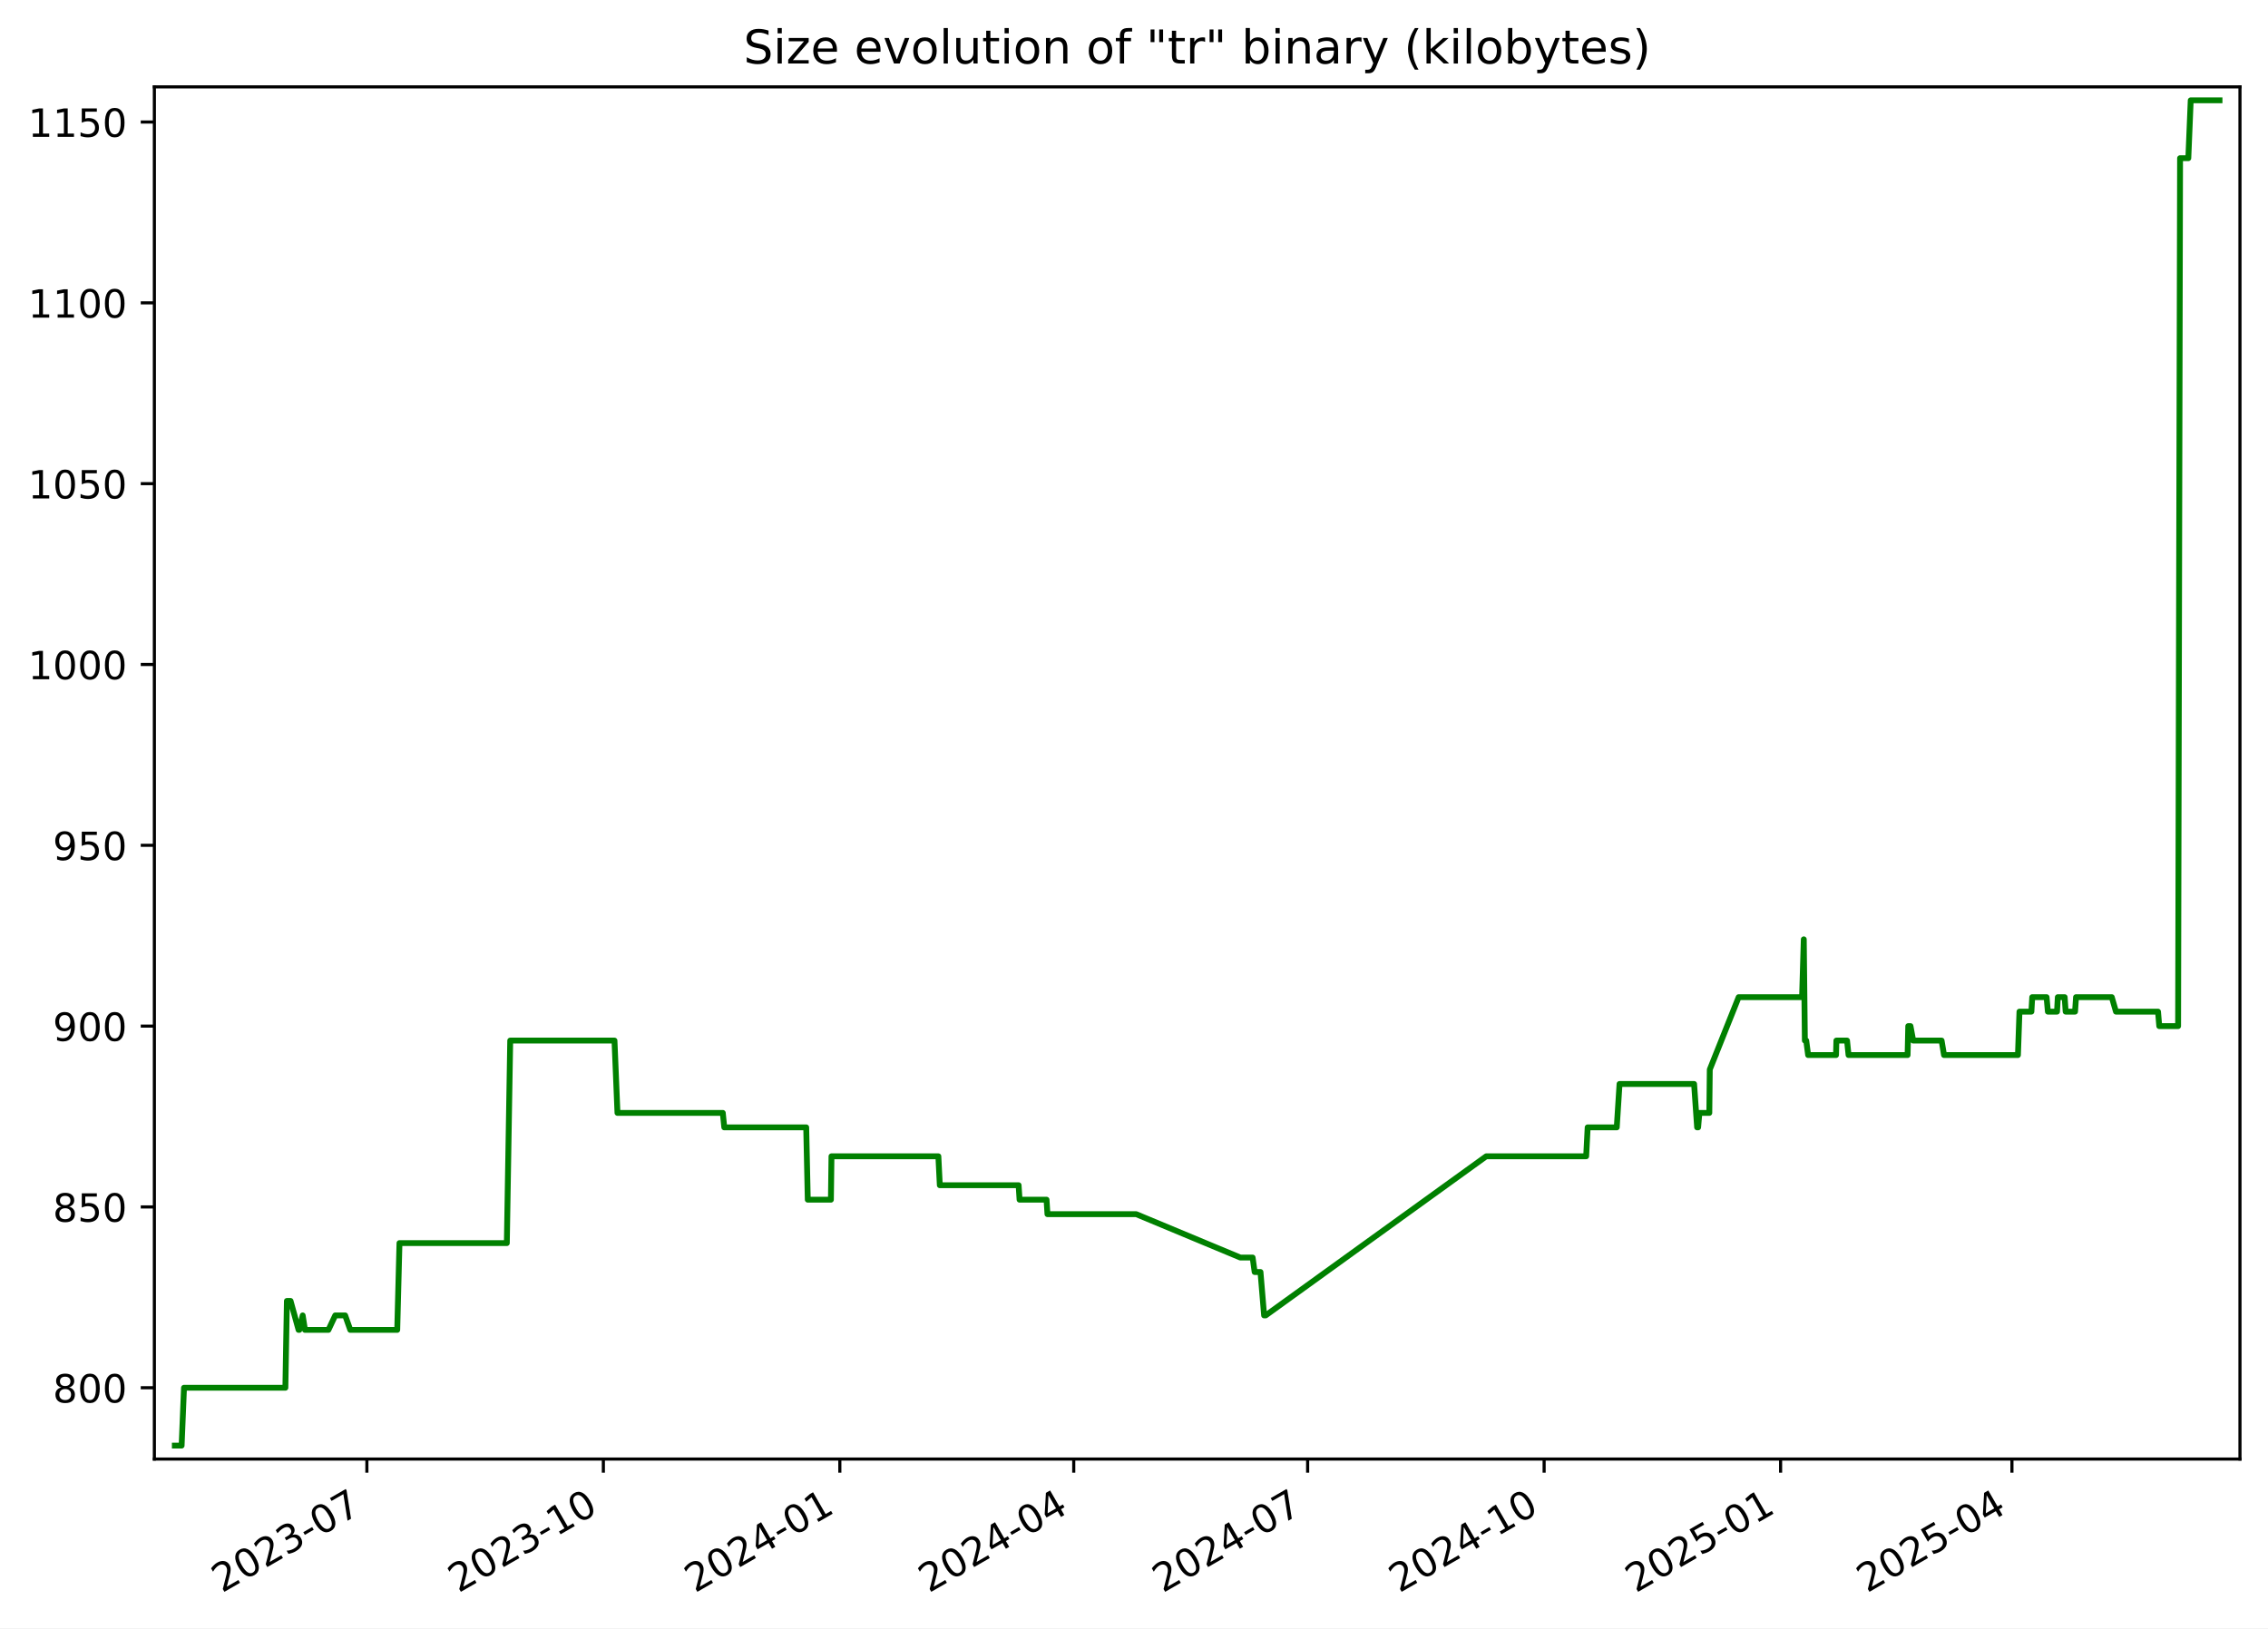
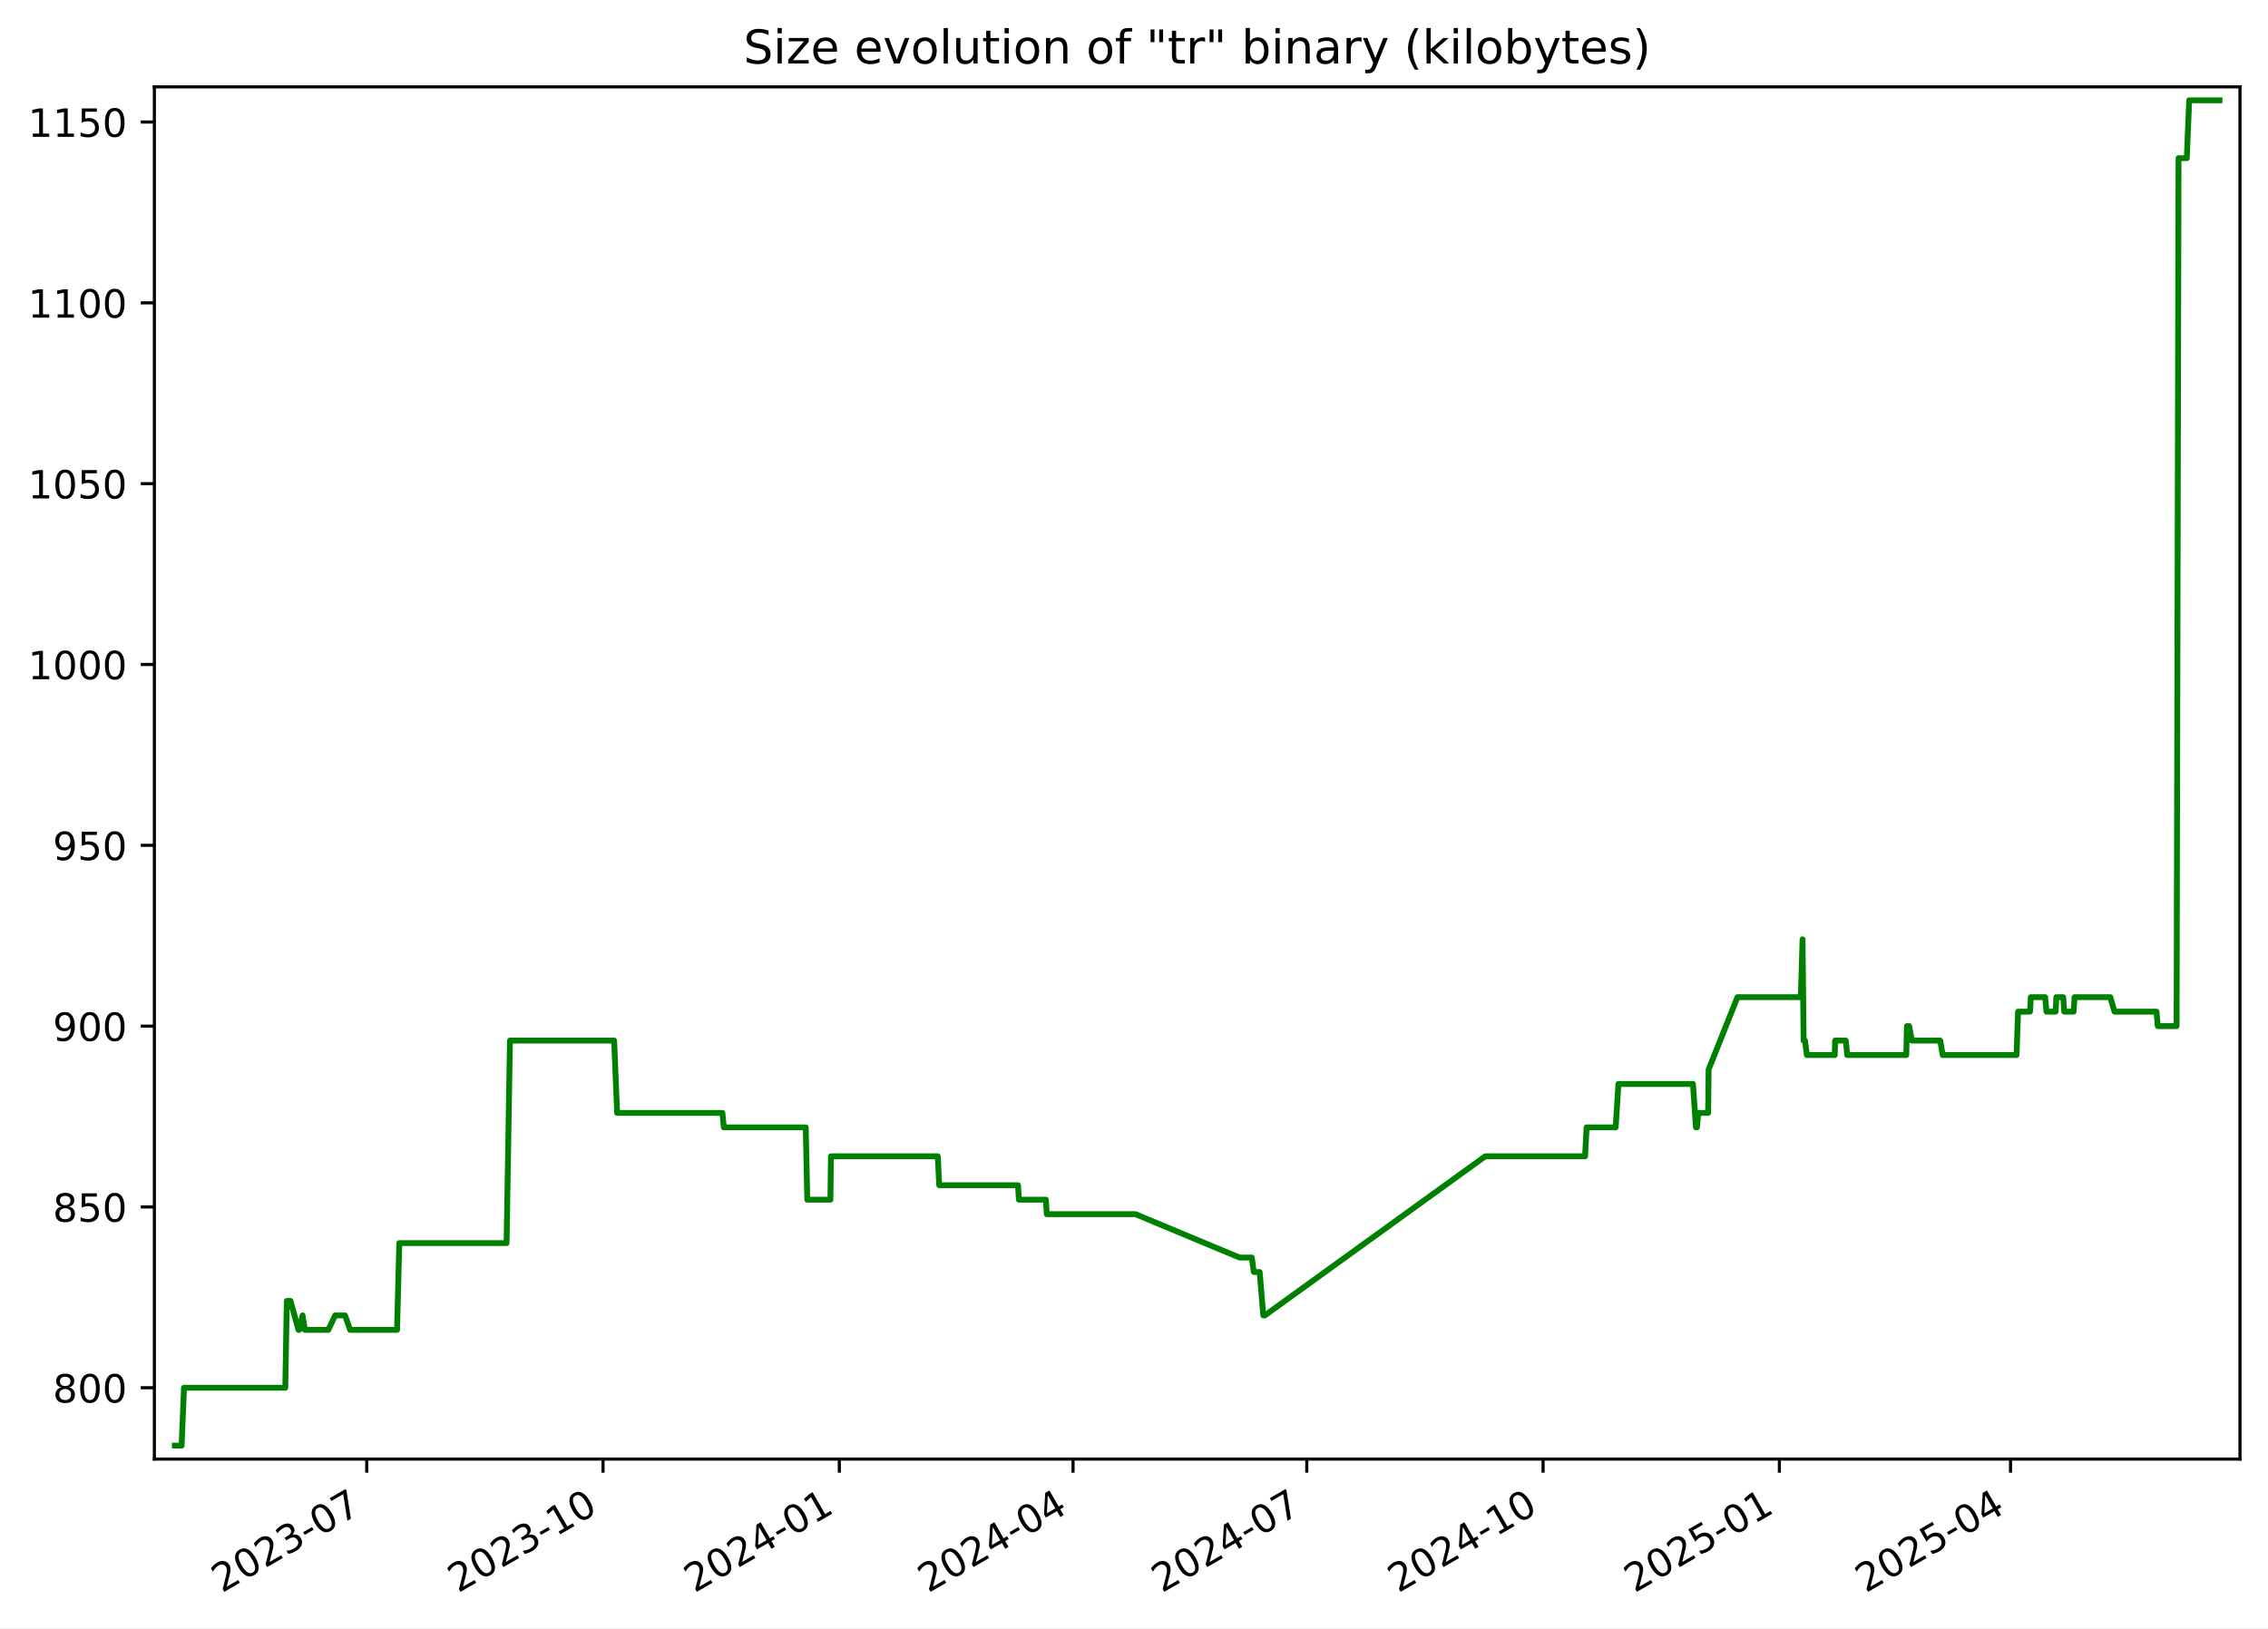
<svg xmlns="http://www.w3.org/2000/svg" xmlns:xlink="http://www.w3.org/1999/xlink" width="582.53pt" height="418.303pt" viewBox="0 0 582.53 418.303" version="1.1">
  <defs>
    <style type="text/css">*{stroke-linejoin: round; stroke-linecap: butt}</style>
  </defs>
  <g id="figure_1">
    <g id="patch_1">
      <path d="M -0 418.303  L 582.53 418.303  L 582.53 0  L -0 0  z " style="fill: #ffffff" />
    </g>
    <g id="axes_1">
      <g id="patch_2">
        <path d="M 39.65 374.83  L 575.33 374.83  L 575.33 22.318  L 39.65 22.318  z " style="fill: #ffffff" />
      </g>
      <g id="matplotlib.axis_1">
        <g id="xtick_1">
          <g id="line2d_1">
            <defs>
-               <path id="m4c9ab7e0db" d="M 0 0  L 0 3.5  " style="stroke: #000000; stroke-width: 0.8" />
+               <path id="m21e4f0f362" d="M 0 0  L 0 3.5  " style="stroke: #000000; stroke-width: 0.8" />
            </defs>
            <g>
-               <use xlink:href="#m4c9ab7e0db" x="94.232" y="374.83" style="stroke: #000000; stroke-width: 0.8" />
+               <use xlink:href="#m21e4f0f362" x="94.195" y="374.83" style="stroke: #000000; stroke-width: 0.8" />
            </g>
          </g>
          <g id="text_1">
-             <g transform="translate(57.00747 409.302) rotate(-30) scale(0.1 -0.1)">
+             <g transform="translate(56.96987 409.302) rotate(-30) scale(0.1 -0.1)">
              <defs>
                <path id="DejaVuSans-32" d="M 1228 531  L 3431 531  L 3431 0  L 469 0  L 469 531  Q 828 903 1448 1529  Q 2069 2156 2228 2338  Q 2531 2678 2651 2914  Q 2772 3150 2772 3378  Q 2772 3750 2511 3984  Q 2250 4219 1831 4219  Q 1534 4219 1204 4116  Q 875 4013 500 3803  L 500 4441  Q 881 4594 1212 4672  Q 1544 4750 1819 4750  Q 2544 4750 2975 4387  Q 3406 4025 3406 3419  Q 3406 3131 3298 2873  Q 3191 2616 2906 2266  Q 2828 2175 2409 1742  Q 1991 1309 1228 531  z " transform="scale(0.015625)" />
                <path id="DejaVuSans-30" d="M 2034 4250  Q 1547 4250 1301 3770  Q 1056 3291 1056 2328  Q 1056 1369 1301 889  Q 1547 409 2034 409  Q 2525 409 2770 889  Q 3016 1369 3016 2328  Q 3016 3291 2770 3770  Q 2525 4250 2034 4250  z M 2034 4750  Q 2819 4750 3233 4129  Q 3647 3509 3647 2328  Q 3647 1150 3233 529  Q 2819 -91 2034 -91  Q 1250 -91 836 529  Q 422 1150 422 2328  Q 422 3509 836 4129  Q 1250 4750 2034 4750  z " transform="scale(0.015625)" />
                <path id="DejaVuSans-33" d="M 2597 2516  Q 3050 2419 3304 2112  Q 3559 1806 3559 1356  Q 3559 666 3084 287  Q 2609 -91 1734 -91  Q 1441 -91 1130 -33  Q 819 25 488 141  L 488 750  Q 750 597 1062 519  Q 1375 441 1716 441  Q 2309 441 2620 675  Q 2931 909 2931 1356  Q 2931 1769 2642 2001  Q 2353 2234 1838 2234  L 1294 2234  L 1294 2753  L 1863 2753  Q 2328 2753 2575 2939  Q 2822 3125 2822 3475  Q 2822 3834 2567 4026  Q 2313 4219 1838 4219  Q 1578 4219 1281 4162  Q 984 4106 628 3988  L 628 4550  Q 988 4650 1302 4700  Q 1616 4750 1894 4750  Q 2613 4750 3031 4423  Q 3450 4097 3450 3541  Q 3450 3153 3228 2886  Q 3006 2619 2597 2516  z " transform="scale(0.015625)" />
                <path id="DejaVuSans-2d" d="M 313 2009  L 1997 2009  L 1997 1497  L 313 1497  L 313 2009  z " transform="scale(0.015625)" />
                <path id="DejaVuSans-37" d="M 525 4666  L 3525 4666  L 3525 4397  L 1831 0  L 1172 0  L 2766 4134  L 525 4134  L 525 4666  z " transform="scale(0.015625)" />
              </defs>
              <use xlink:href="#DejaVuSans-32" />
              <use xlink:href="#DejaVuSans-30" x="63.623" />
              <use xlink:href="#DejaVuSans-32" x="127.246" />
              <use xlink:href="#DejaVuSans-33" x="190.869" />
              <use xlink:href="#DejaVuSans-2d" x="254.492" />
              <use xlink:href="#DejaVuSans-30" x="290.576" />
              <use xlink:href="#DejaVuSans-37" x="354.199" />
            </g>
          </g>
        </g>
        <g id="xtick_2">
          <g id="line2d_2">
            <g>
-               <use xlink:href="#m4c9ab7e0db" x="154.971" y="374.83" style="stroke: #000000; stroke-width: 0.8" />
+               <use xlink:href="#m21e4f0f362" x="154.887" y="374.83" style="stroke: #000000; stroke-width: 0.8" />
            </g>
          </g>
          <g id="text_2">
-             <g transform="translate(117.7459 409.302) rotate(-30) scale(0.1 -0.1)">
+             <g transform="translate(117.662 409.302) rotate(-30) scale(0.1 -0.1)">
              <defs>
                <path id="DejaVuSans-31" d="M 794 531  L 1825 531  L 1825 4091  L 703 3866  L 703 4441  L 1819 4666  L 2450 4666  L 2450 531  L 3481 531  L 3481 0  L 794 0  L 794 531  z " transform="scale(0.015625)" />
              </defs>
              <use xlink:href="#DejaVuSans-32" />
              <use xlink:href="#DejaVuSans-30" x="63.623" />
              <use xlink:href="#DejaVuSans-32" x="127.246" />
              <use xlink:href="#DejaVuSans-33" x="190.869" />
              <use xlink:href="#DejaVuSans-2d" x="254.492" />
              <use xlink:href="#DejaVuSans-31" x="290.576" />
              <use xlink:href="#DejaVuSans-30" x="354.199" />
            </g>
          </g>
        </g>
        <g id="xtick_3">
          <g id="line2d_3">
            <g>
-               <use xlink:href="#m4c9ab7e0db" x="215.709" y="374.83" style="stroke: #000000; stroke-width: 0.8" />
+               <use xlink:href="#m21e4f0f362" x="215.579" y="374.83" style="stroke: #000000; stroke-width: 0.8" />
            </g>
          </g>
          <g id="text_3">
-             <g transform="translate(178.4843 409.302) rotate(-30) scale(0.1 -0.1)">
+             <g transform="translate(178.3541 409.302) rotate(-30) scale(0.1 -0.1)">
              <defs>
                <path id="DejaVuSans-34" d="M 2419 4116  L 825 1625  L 2419 1625  L 2419 4116  z M 2253 4666  L 3047 4666  L 3047 1625  L 3713 1625  L 3713 1100  L 3047 1100  L 3047 0  L 2419 0  L 2419 1100  L 313 1100  L 313 1709  L 2253 4666  z " transform="scale(0.015625)" />
              </defs>
              <use xlink:href="#DejaVuSans-32" />
              <use xlink:href="#DejaVuSans-30" x="63.623" />
              <use xlink:href="#DejaVuSans-32" x="127.246" />
              <use xlink:href="#DejaVuSans-34" x="190.869" />
              <use xlink:href="#DejaVuSans-2d" x="254.492" />
              <use xlink:href="#DejaVuSans-30" x="290.576" />
              <use xlink:href="#DejaVuSans-31" x="354.199" />
            </g>
          </g>
        </g>
        <g id="xtick_4">
          <g id="line2d_4">
            <g>
-               <use xlink:href="#m4c9ab7e0db" x="275.787" y="374.83" style="stroke: #000000; stroke-width: 0.8" />
+               <use xlink:href="#m21e4f0f362" x="275.611" y="374.83" style="stroke: #000000; stroke-width: 0.8" />
            </g>
          </g>
          <g id="text_4">
-             <g transform="translate(238.5625 409.302) rotate(-30) scale(0.1 -0.1)">
+             <g transform="translate(238.3865 409.302) rotate(-30) scale(0.1 -0.1)">
              <use xlink:href="#DejaVuSans-32" />
              <use xlink:href="#DejaVuSans-30" x="63.623" />
              <use xlink:href="#DejaVuSans-32" x="127.246" />
              <use xlink:href="#DejaVuSans-34" x="190.869" />
              <use xlink:href="#DejaVuSans-2d" x="254.492" />
              <use xlink:href="#DejaVuSans-30" x="290.576" />
              <use xlink:href="#DejaVuSans-34" x="354.199" />
            </g>
          </g>
        </g>
        <g id="xtick_5">
          <g id="line2d_5">
            <g>
-               <use xlink:href="#m4c9ab7e0db" x="335.865" y="374.83" style="stroke: #000000; stroke-width: 0.8" />
+               <use xlink:href="#m21e4f0f362" x="335.644" y="374.83" style="stroke: #000000; stroke-width: 0.8" />
            </g>
          </g>
          <g id="text_5">
-             <g transform="translate(298.6407 409.302) rotate(-30) scale(0.1 -0.1)">
+             <g transform="translate(298.4189 409.302) rotate(-30) scale(0.1 -0.1)">
              <use xlink:href="#DejaVuSans-32" />
              <use xlink:href="#DejaVuSans-30" x="63.623" />
              <use xlink:href="#DejaVuSans-32" x="127.246" />
              <use xlink:href="#DejaVuSans-34" x="190.869" />
              <use xlink:href="#DejaVuSans-2d" x="254.492" />
              <use xlink:href="#DejaVuSans-30" x="290.576" />
              <use xlink:href="#DejaVuSans-37" x="354.199" />
            </g>
          </g>
        </g>
        <g id="xtick_6">
          <g id="line2d_6">
            <g>
-               <use xlink:href="#m4c9ab7e0db" x="396.604" y="374.83" style="stroke: #000000; stroke-width: 0.8" />
+               <use xlink:href="#m21e4f0f362" x="396.336" y="374.83" style="stroke: #000000; stroke-width: 0.8" />
            </g>
          </g>
          <g id="text_6">
-             <g transform="translate(359.3791 409.302) rotate(-30) scale(0.1 -0.1)">
+             <g transform="translate(359.111 409.302) rotate(-30) scale(0.1 -0.1)">
              <use xlink:href="#DejaVuSans-32" />
              <use xlink:href="#DejaVuSans-30" x="63.623" />
              <use xlink:href="#DejaVuSans-32" x="127.246" />
              <use xlink:href="#DejaVuSans-34" x="190.869" />
              <use xlink:href="#DejaVuSans-2d" x="254.492" />
              <use xlink:href="#DejaVuSans-31" x="290.576" />
              <use xlink:href="#DejaVuSans-30" x="354.199" />
            </g>
          </g>
        </g>
        <g id="xtick_7">
          <g id="line2d_7">
            <g>
-               <use xlink:href="#m4c9ab7e0db" x="457.342" y="374.83" style="stroke: #000000; stroke-width: 0.8" />
+               <use xlink:href="#m21e4f0f362" x="457.028" y="374.83" style="stroke: #000000; stroke-width: 0.8" />
            </g>
          </g>
          <g id="text_7">
-             <g transform="translate(420.1174 409.302) rotate(-30) scale(0.1 -0.1)">
+             <g transform="translate(419.8031 409.302) rotate(-30) scale(0.1 -0.1)">
              <defs>
                <path id="DejaVuSans-35" d="M 691 4666  L 3169 4666  L 3169 4134  L 1269 4134  L 1269 2991  Q 1406 3038 1543 3061  Q 1681 3084 1819 3084  Q 2600 3084 3056 2656  Q 3513 2228 3513 1497  Q 3513 744 3044 326  Q 2575 -91 1722 -91  Q 1428 -91 1123 -41  Q 819 9 494 109  L 494 744  Q 775 591 1075 516  Q 1375 441 1709 441  Q 2250 441 2565 725  Q 2881 1009 2881 1497  Q 2881 1984 2565 2268  Q 2250 2553 1709 2553  Q 1456 2553 1204 2497  Q 953 2441 691 2322  L 691 4666  z " transform="scale(0.015625)" />
              </defs>
              <use xlink:href="#DejaVuSans-32" />
              <use xlink:href="#DejaVuSans-30" x="63.623" />
              <use xlink:href="#DejaVuSans-32" x="127.246" />
              <use xlink:href="#DejaVuSans-35" x="190.869" />
              <use xlink:href="#DejaVuSans-2d" x="254.492" />
              <use xlink:href="#DejaVuSans-30" x="290.576" />
              <use xlink:href="#DejaVuSans-31" x="354.199" />
            </g>
          </g>
        </g>
        <g id="xtick_8">
          <g id="line2d_8">
            <g>
-               <use xlink:href="#m4c9ab7e0db" x="516.76" y="374.83" style="stroke: #000000; stroke-width: 0.8" />
+               <use xlink:href="#m21e4f0f362" x="516.401" y="374.83" style="stroke: #000000; stroke-width: 0.8" />
            </g>
          </g>
          <g id="text_8">
-             <g transform="translate(479.5354 409.302) rotate(-30) scale(0.1 -0.1)">
+             <g transform="translate(479.1758 409.302) rotate(-30) scale(0.1 -0.1)">
              <use xlink:href="#DejaVuSans-32" />
              <use xlink:href="#DejaVuSans-30" x="63.623" />
              <use xlink:href="#DejaVuSans-32" x="127.246" />
              <use xlink:href="#DejaVuSans-35" x="190.869" />
              <use xlink:href="#DejaVuSans-2d" x="254.492" />
              <use xlink:href="#DejaVuSans-30" x="290.576" />
              <use xlink:href="#DejaVuSans-34" x="354.199" />
            </g>
          </g>
        </g>
      </g>
      <g id="matplotlib.axis_2">
        <g id="ytick_1">
          <g id="line2d_9">
            <defs>
-               <path id="m6a850a5bce" d="M 0 0  L -3.5 0  " style="stroke: #000000; stroke-width: 0.8" />
+               <path id="m919da133f4" d="M 0 0  L -3.5 0  " style="stroke: #000000; stroke-width: 0.8" />
            </defs>
            <g>
-               <use xlink:href="#m6a850a5bce" x="39.65" y="356.51" style="stroke: #000000; stroke-width: 0.8" />
+               <use xlink:href="#m919da133f4" x="39.65" y="356.51" style="stroke: #000000; stroke-width: 0.8" />
            </g>
          </g>
          <g id="text_9">
            <g transform="translate(13.5625 360.3088) scale(0.1 -0.1)">
              <defs>
                <path id="DejaVuSans-38" d="M 2034 2216  Q 1584 2216 1326 1975  Q 1069 1734 1069 1313  Q 1069 891 1326 650  Q 1584 409 2034 409  Q 2484 409 2743 651  Q 3003 894 3003 1313  Q 3003 1734 2745 1975  Q 2488 2216 2034 2216  z M 1403 2484  Q 997 2584 770 2862  Q 544 3141 544 3541  Q 544 4100 942 4425  Q 1341 4750 2034 4750  Q 2731 4750 3128 4425  Q 3525 4100 3525 3541  Q 3525 3141 3298 2862  Q 3072 2584 2669 2484  Q 3125 2378 3379 2068  Q 3634 1759 3634 1313  Q 3634 634 3220 271  Q 2806 -91 2034 -91  Q 1263 -91 848 271  Q 434 634 434 1313  Q 434 1759 690 2068  Q 947 2378 1403 2484  z M 1172 3481  Q 1172 3119 1398 2916  Q 1625 2713 2034 2713  Q 2441 2713 2670 2916  Q 2900 3119 2900 3481  Q 2900 3844 2670 4047  Q 2441 4250 2034 4250  Q 1625 4250 1398 4047  Q 1172 3844 1172 3481  z " transform="scale(0.015625)" />
              </defs>
              <use xlink:href="#DejaVuSans-38" />
              <use xlink:href="#DejaVuSans-30" x="63.623" />
              <use xlink:href="#DejaVuSans-30" x="127.246" />
            </g>
          </g>
        </g>
        <g id="ytick_2">
          <g id="line2d_10">
            <g>
-               <use xlink:href="#m6a850a5bce" x="39.65" y="310.058" style="stroke: #000000; stroke-width: 0.8" />
+               <use xlink:href="#m919da133f4" x="39.65" y="310.058" style="stroke: #000000; stroke-width: 0.8" />
            </g>
          </g>
          <g id="text_10">
            <g transform="translate(13.5625 313.8572) scale(0.1 -0.1)">
              <use xlink:href="#DejaVuSans-38" />
              <use xlink:href="#DejaVuSans-35" x="63.623" />
              <use xlink:href="#DejaVuSans-30" x="127.246" />
            </g>
          </g>
        </g>
        <g id="ytick_3">
          <g id="line2d_11">
            <g>
-               <use xlink:href="#m6a850a5bce" x="39.65" y="263.606" style="stroke: #000000; stroke-width: 0.8" />
+               <use xlink:href="#m919da133f4" x="39.65" y="263.606" style="stroke: #000000; stroke-width: 0.8" />
            </g>
          </g>
          <g id="text_11">
            <g transform="translate(13.5625 267.4056) scale(0.1 -0.1)">
              <defs>
                <path id="DejaVuSans-39" d="M 703 97  L 703 672  Q 941 559 1184 500  Q 1428 441 1663 441  Q 2288 441 2617 861  Q 2947 1281 2994 2138  Q 2813 1869 2534 1725  Q 2256 1581 1919 1581  Q 1219 1581 811 2004  Q 403 2428 403 3163  Q 403 3881 828 4315  Q 1253 4750 1959 4750  Q 2769 4750 3195 4129  Q 3622 3509 3622 2328  Q 3622 1225 3098 567  Q 2575 -91 1691 -91  Q 1453 -91 1209 -44  Q 966 3 703 97  z M 1959 2075  Q 2384 2075 2632 2365  Q 2881 2656 2881 3163  Q 2881 3666 2632 3958  Q 2384 4250 1959 4250  Q 1534 4250 1286 3958  Q 1038 3666 1038 3163  Q 1038 2656 1286 2365  Q 1534 2075 1959 2075  z " transform="scale(0.015625)" />
              </defs>
              <use xlink:href="#DejaVuSans-39" />
              <use xlink:href="#DejaVuSans-30" x="63.623" />
              <use xlink:href="#DejaVuSans-30" x="127.246" />
            </g>
          </g>
        </g>
        <g id="ytick_4">
          <g id="line2d_12">
            <g>
-               <use xlink:href="#m6a850a5bce" x="39.65" y="217.155" style="stroke: #000000; stroke-width: 0.8" />
+               <use xlink:href="#m919da133f4" x="39.65" y="217.155" style="stroke: #000000; stroke-width: 0.8" />
            </g>
          </g>
          <g id="text_12">
            <g transform="translate(13.5625 220.954) scale(0.1 -0.1)">
              <use xlink:href="#DejaVuSans-39" />
              <use xlink:href="#DejaVuSans-35" x="63.623" />
              <use xlink:href="#DejaVuSans-30" x="127.246" />
            </g>
          </g>
        </g>
        <g id="ytick_5">
          <g id="line2d_13">
            <g>
-               <use xlink:href="#m6a850a5bce" x="39.65" y="170.703" style="stroke: #000000; stroke-width: 0.8" />
+               <use xlink:href="#m919da133f4" x="39.65" y="170.703" style="stroke: #000000; stroke-width: 0.8" />
            </g>
          </g>
          <g id="text_13">
            <g transform="translate(7.2 174.5024) scale(0.1 -0.1)">
              <use xlink:href="#DejaVuSans-31" />
              <use xlink:href="#DejaVuSans-30" x="63.623" />
              <use xlink:href="#DejaVuSans-30" x="127.246" />
              <use xlink:href="#DejaVuSans-30" x="190.869" />
            </g>
          </g>
        </g>
        <g id="ytick_6">
          <g id="line2d_14">
            <g>
-               <use xlink:href="#m6a850a5bce" x="39.65" y="124.252" style="stroke: #000000; stroke-width: 0.8" />
+               <use xlink:href="#m919da133f4" x="39.65" y="124.252" style="stroke: #000000; stroke-width: 0.8" />
            </g>
          </g>
          <g id="text_14">
            <g transform="translate(7.2 128.0508) scale(0.1 -0.1)">
              <use xlink:href="#DejaVuSans-31" />
              <use xlink:href="#DejaVuSans-30" x="63.623" />
              <use xlink:href="#DejaVuSans-35" x="127.246" />
              <use xlink:href="#DejaVuSans-30" x="190.869" />
            </g>
          </g>
        </g>
        <g id="ytick_7">
          <g id="line2d_15">
            <g>
-               <use xlink:href="#m6a850a5bce" x="39.65" y="77.8" style="stroke: #000000; stroke-width: 0.8" />
+               <use xlink:href="#m919da133f4" x="39.65" y="77.8" style="stroke: #000000; stroke-width: 0.8" />
            </g>
          </g>
          <g id="text_15">
            <g transform="translate(7.2 81.59915) scale(0.1 -0.1)">
              <use xlink:href="#DejaVuSans-31" />
              <use xlink:href="#DejaVuSans-31" x="63.623" />
              <use xlink:href="#DejaVuSans-30" x="127.246" />
              <use xlink:href="#DejaVuSans-30" x="190.869" />
            </g>
          </g>
        </g>
        <g id="ytick_8">
          <g id="line2d_16">
            <g>
-               <use xlink:href="#m6a850a5bce" x="39.65" y="31.348" style="stroke: #000000; stroke-width: 0.8" />
+               <use xlink:href="#m919da133f4" x="39.65" y="31.348" style="stroke: #000000; stroke-width: 0.8" />
            </g>
          </g>
          <g id="text_16">
            <g transform="translate(7.2 35.14754) scale(0.1 -0.1)">
              <use xlink:href="#DejaVuSans-31" />
              <use xlink:href="#DejaVuSans-31" x="63.623" />
              <use xlink:href="#DejaVuSans-35" x="127.246" />
              <use xlink:href="#DejaVuSans-30" x="190.869" />
            </g>
          </g>
        </g>
      </g>
      <g id="line2d_17">
-         <path d="M 44.902 371.374  L 46.649 371.374  L 47.261 356.51  L 73.299 356.51  L 73.686 334.213  L 74.629 334.213  L 76.687 341.645  L 76.889 341.645  L 77.747 337.929  L 78.334 341.645  L 84.358 341.645  L 86.106 337.929  L 88.651 337.929  L 89.969 341.645  L 102.029 341.645  L 102.604 319.348  L 130.179 319.348  L 131.048 267.323  L 157.83 267.323  L 158.595 285.903  L 185.649 285.903  L 186.027 289.619  L 207.073 289.619  L 207.474 308.2  L 213.418 308.2  L 213.561 297.052  L 241.018 297.052  L 241.389 304.484  L 261.629 304.484  L 261.872 308.2  L 268.802 308.2  L 269.037 311.916  L 291.818 311.916  L 318.576 323.064  L 321.735 323.064  L 322.253 326.781  L 323.754 326.781  L 324.684 337.929  L 325.086 337.929  L 381.739 297.052  L 407.402 297.052  L 407.787 289.619  L 415.26 289.619  L 415.974 278.471  L 435.128 278.471  L 435.903 289.619  L 436.16 289.619  L 436.487 285.903  L 439.035 285.903  L 439.153 274.755  L 446.569 256.174  L 462.859 256.174  L 463.299 241.31  L 463.576 267.323  L 463.926 267.323  L 464.413 271.039  L 471.579 271.039  L 471.67 267.323  L 474.408 267.323  L 474.793 271.039  L 489.962 271.039  L 490.129 263.606  L 490.701 263.606  L 491.394 267.323  L 498.695 267.323  L 499.317 271.039  L 518.304 271.039  L 518.693 259.89  L 521.76 259.89  L 521.974 256.174  L 525.657 256.174  L 525.993 259.89  L 528.341 259.89  L 528.543 256.174  L 530.306 256.174  L 530.555 259.89  L 532.973 259.89  L 533.221 256.174  L 542.408 256.174  L 543.482 259.89  L 554.285 259.89  L 554.602 263.606  L 559.443 263.606  L 559.944 40.639  L 562.066 40.639  L 562.68 25.774  L 570.078 25.774  L 570.078 25.774  " clip-path="url(#p0e7343224d)" style="fill: none; stroke: #008000; stroke-width: 1.5; stroke-linecap: square" />
+         <path d="M 44.902 371.374  L 46.648 371.374  L 47.259 356.51  L 73.278 356.51  L 73.664 334.213  L 74.606 334.213  L 76.663 341.645  L 76.865 341.645  L 77.722 337.929  L 78.309 341.645  L 84.328 341.645  L 86.075 337.929  L 88.618 337.929  L 89.935 341.645  L 101.985 341.645  L 102.56 319.348  L 130.114 319.348  L 130.983 267.323  L 157.744 267.323  L 158.508 285.903  L 185.542 285.903  L 185.92 289.619  L 206.949 289.619  L 207.351 308.2  L 213.29 308.2  L 213.432 297.052  L 240.869 297.052  L 241.239 304.484  L 261.464 304.484  L 261.706 308.2  L 268.631 308.2  L 268.866 311.916  L 291.629 311.916  L 318.367 323.064  L 321.524 323.064  L 322.041 326.781  L 323.542 326.781  L 324.471 337.929  L 324.873 337.929  L 381.483 297.052  L 407.126 297.052  L 407.51 289.619  L 414.978 289.619  L 415.691 278.471  L 434.83 278.471  L 435.605 289.619  L 435.861 289.619  L 436.188 285.903  L 438.734 285.903  L 438.853 274.755  L 446.263 256.174  L 462.54 256.174  L 462.98 241.31  L 463.257 267.323  L 463.607 267.323  L 464.094 271.039  L 471.253 271.039  L 471.345 267.323  L 474.08 267.323  L 474.465 271.039  L 489.623 271.039  L 489.789 263.606  L 490.361 263.606  L 491.054 267.323  L 498.35 267.323  L 498.971 271.039  L 517.944 271.039  L 518.332 259.89  L 521.397 259.89  L 521.61 256.174  L 525.291 256.174  L 525.626 259.89  L 527.973 259.89  L 528.174 256.174  L 529.936 256.174  L 530.185 259.89  L 532.601 259.89  L 532.849 256.174  L 542.029 256.174  L 543.102 259.89  L 553.897 259.89  L 554.214 263.606  L 559.051 263.606  L 559.551 40.639  L 561.672 40.639  L 562.285 25.774  L 570.078 25.774  L 570.078 25.774  " clip-path="url(#pefb7316e7c)" style="fill: none; stroke: #008000; stroke-width: 1.5; stroke-linecap: square" />
      </g>
      <g id="patch_3">
        <path d="M 39.65 374.83  L 39.65 22.318  " style="fill: none; stroke: #000000; stroke-width: 0.8; stroke-linejoin: miter; stroke-linecap: square" />
      </g>
      <g id="patch_4">
        <path d="M 575.33 374.83  L 575.33 22.318  " style="fill: none; stroke: #000000; stroke-width: 0.8; stroke-linejoin: miter; stroke-linecap: square" />
      </g>
      <g id="patch_5">
        <path d="M 39.65 374.83  L 575.33 374.83  " style="fill: none; stroke: #000000; stroke-width: 0.8; stroke-linejoin: miter; stroke-linecap: square" />
      </g>
      <g id="patch_6">
        <path d="M 39.65 22.318  L 575.33 22.318  " style="fill: none; stroke: #000000; stroke-width: 0.8; stroke-linejoin: miter; stroke-linecap: square" />
      </g>
      <g id="text_17">
        <g transform="translate(190.9756 16.31812) scale(0.12 -0.12)">
          <defs>
            <path id="DejaVuSans-53" d="M 3425 4513  L 3425 3897  Q 3066 4069 2747 4153  Q 2428 4238 2131 4238  Q 1616 4238 1336 4038  Q 1056 3838 1056 3469  Q 1056 3159 1242 3001  Q 1428 2844 1947 2747  L 2328 2669  Q 3034 2534 3370 2195  Q 3706 1856 3706 1288  Q 3706 609 3251 259  Q 2797 -91 1919 -91  Q 1588 -91 1214 -16  Q 841 59 441 206  L 441 856  Q 825 641 1194 531  Q 1563 422 1919 422  Q 2459 422 2753 634  Q 3047 847 3047 1241  Q 3047 1584 2836 1778  Q 2625 1972 2144 2069  L 1759 2144  Q 1053 2284 737 2584  Q 422 2884 422 3419  Q 422 4038 858 4394  Q 1294 4750 2059 4750  Q 2388 4750 2728 4690  Q 3069 4631 3425 4513  z " transform="scale(0.015625)" />
            <path id="DejaVuSans-69" d="M 603 3500  L 1178 3500  L 1178 0  L 603 0  L 603 3500  z M 603 4863  L 1178 4863  L 1178 4134  L 603 4134  L 603 4863  z " transform="scale(0.015625)" />
            <path id="DejaVuSans-7a" d="M 353 3500  L 3084 3500  L 3084 2975  L 922 459  L 3084 459  L 3084 0  L 275 0  L 275 525  L 2438 3041  L 353 3041  L 353 3500  z " transform="scale(0.015625)" />
            <path id="DejaVuSans-65" d="M 3597 1894  L 3597 1613  L 953 1613  Q 991 1019 1311 708  Q 1631 397 2203 397  Q 2534 397 2845 478  Q 3156 559 3463 722  L 3463 178  Q 3153 47 2828 -22  Q 2503 -91 2169 -91  Q 1331 -91 842 396  Q 353 884 353 1716  Q 353 2575 817 3079  Q 1281 3584 2069 3584  Q 2775 3584 3186 3129  Q 3597 2675 3597 1894  z M 3022 2063  Q 3016 2534 2758 2815  Q 2500 3097 2075 3097  Q 1594 3097 1305 2825  Q 1016 2553 972 2059  L 3022 2063  z " transform="scale(0.015625)" />
            <path id="DejaVuSans-20" transform="scale(0.015625)" />
            <path id="DejaVuSans-76" d="M 191 3500  L 800 3500  L 1894 563  L 2988 3500  L 3597 3500  L 2284 0  L 1503 0  L 191 3500  z " transform="scale(0.015625)" />
            <path id="DejaVuSans-6f" d="M 1959 3097  Q 1497 3097 1228 2736  Q 959 2375 959 1747  Q 959 1119 1226 758  Q 1494 397 1959 397  Q 2419 397 2687 759  Q 2956 1122 2956 1747  Q 2956 2369 2687 2733  Q 2419 3097 1959 3097  z M 1959 3584  Q 2709 3584 3137 3096  Q 3566 2609 3566 1747  Q 3566 888 3137 398  Q 2709 -91 1959 -91  Q 1206 -91 779 398  Q 353 888 353 1747  Q 353 2609 779 3096  Q 1206 3584 1959 3584  z " transform="scale(0.015625)" />
            <path id="DejaVuSans-6c" d="M 603 4863  L 1178 4863  L 1178 0  L 603 0  L 603 4863  z " transform="scale(0.015625)" />
            <path id="DejaVuSans-75" d="M 544 1381  L 544 3500  L 1119 3500  L 1119 1403  Q 1119 906 1312 657  Q 1506 409 1894 409  Q 2359 409 2629 706  Q 2900 1003 2900 1516  L 2900 3500  L 3475 3500  L 3475 0  L 2900 0  L 2900 538  Q 2691 219 2414 64  Q 2138 -91 1772 -91  Q 1169 -91 856 284  Q 544 659 544 1381  z M 1991 3584  L 1991 3584  z " transform="scale(0.015625)" />
            <path id="DejaVuSans-74" d="M 1172 4494  L 1172 3500  L 2356 3500  L 2356 3053  L 1172 3053  L 1172 1153  Q 1172 725 1289 603  Q 1406 481 1766 481  L 2356 481  L 2356 0  L 1766 0  Q 1100 0 847 248  Q 594 497 594 1153  L 594 3053  L 172 3053  L 172 3500  L 594 3500  L 594 4494  L 1172 4494  z " transform="scale(0.015625)" />
            <path id="DejaVuSans-6e" d="M 3513 2113  L 3513 0  L 2938 0  L 2938 2094  Q 2938 2591 2744 2837  Q 2550 3084 2163 3084  Q 1697 3084 1428 2787  Q 1159 2491 1159 1978  L 1159 0  L 581 0  L 581 3500  L 1159 3500  L 1159 2956  Q 1366 3272 1645 3428  Q 1925 3584 2291 3584  Q 2894 3584 3203 3211  Q 3513 2838 3513 2113  z " transform="scale(0.015625)" />
            <path id="DejaVuSans-66" d="M 2375 4863  L 2375 4384  L 1825 4384  Q 1516 4384 1395 4259  Q 1275 4134 1275 3809  L 1275 3500  L 2222 3500  L 2222 3053  L 1275 3053  L 1275 0  L 697 0  L 697 3053  L 147 3053  L 147 3500  L 697 3500  L 697 3744  Q 697 4328 969 4595  Q 1241 4863 1831 4863  L 2375 4863  z " transform="scale(0.015625)" />
            <path id="DejaVuSans-22" d="M 1147 4666  L 1147 2931  L 616 2931  L 616 4666  L 1147 4666  z M 2328 4666  L 2328 2931  L 1797 2931  L 1797 4666  L 2328 4666  z " transform="scale(0.015625)" />
            <path id="DejaVuSans-72" d="M 2631 2963  Q 2534 3019 2420 3045  Q 2306 3072 2169 3072  Q 1681 3072 1420 2755  Q 1159 2438 1159 1844  L 1159 0  L 581 0  L 581 3500  L 1159 3500  L 1159 2956  Q 1341 3275 1631 3429  Q 1922 3584 2338 3584  Q 2397 3584 2469 3576  Q 2541 3569 2628 3553  L 2631 2963  z " transform="scale(0.015625)" />
            <path id="DejaVuSans-62" d="M 3116 1747  Q 3116 2381 2855 2742  Q 2594 3103 2138 3103  Q 1681 3103 1420 2742  Q 1159 2381 1159 1747  Q 1159 1113 1420 752  Q 1681 391 2138 391  Q 2594 391 2855 752  Q 3116 1113 3116 1747  z M 1159 2969  Q 1341 3281 1617 3432  Q 1894 3584 2278 3584  Q 2916 3584 3314 3078  Q 3713 2572 3713 1747  Q 3713 922 3314 415  Q 2916 -91 2278 -91  Q 1894 -91 1617 61  Q 1341 213 1159 525  L 1159 0  L 581 0  L 581 4863  L 1159 4863  L 1159 2969  z " transform="scale(0.015625)" />
            <path id="DejaVuSans-61" d="M 2194 1759  Q 1497 1759 1228 1600  Q 959 1441 959 1056  Q 959 750 1161 570  Q 1363 391 1709 391  Q 2188 391 2477 730  Q 2766 1069 2766 1631  L 2766 1759  L 2194 1759  z M 3341 1997  L 3341 0  L 2766 0  L 2766 531  Q 2569 213 2275 61  Q 1981 -91 1556 -91  Q 1019 -91 701 211  Q 384 513 384 1019  Q 384 1609 779 1909  Q 1175 2209 1959 2209  L 2766 2209  L 2766 2266  Q 2766 2663 2505 2880  Q 2244 3097 1772 3097  Q 1472 3097 1187 3025  Q 903 2953 641 2809  L 641 3341  Q 956 3463 1253 3523  Q 1550 3584 1831 3584  Q 2591 3584 2966 3190  Q 3341 2797 3341 1997  z " transform="scale(0.015625)" />
            <path id="DejaVuSans-79" d="M 2059 -325  Q 1816 -950 1584 -1140  Q 1353 -1331 966 -1331  L 506 -1331  L 506 -850  L 844 -850  Q 1081 -850 1212 -737  Q 1344 -625 1503 -206  L 1606 56  L 191 3500  L 800 3500  L 1894 763  L 2988 3500  L 3597 3500  L 2059 -325  z " transform="scale(0.015625)" />
            <path id="DejaVuSans-28" d="M 1984 4856  Q 1566 4138 1362 3434  Q 1159 2731 1159 2009  Q 1159 1288 1364 580  Q 1569 -128 1984 -844  L 1484 -844  Q 1016 -109 783 600  Q 550 1309 550 2009  Q 550 2706 781 3412  Q 1013 4119 1484 4856  L 1984 4856  z " transform="scale(0.015625)" />
            <path id="DejaVuSans-6b" d="M 581 4863  L 1159 4863  L 1159 1991  L 2875 3500  L 3609 3500  L 1753 1863  L 3688 0  L 2938 0  L 1159 1709  L 1159 0  L 581 0  L 581 4863  z " transform="scale(0.015625)" />
            <path id="DejaVuSans-73" d="M 2834 3397  L 2834 2853  Q 2591 2978 2328 3040  Q 2066 3103 1784 3103  Q 1356 3103 1142 2972  Q 928 2841 928 2578  Q 928 2378 1081 2264  Q 1234 2150 1697 2047  L 1894 2003  Q 2506 1872 2764 1633  Q 3022 1394 3022 966  Q 3022 478 2636 193  Q 2250 -91 1575 -91  Q 1294 -91 989 -36  Q 684 19 347 128  L 347 722  Q 666 556 975 473  Q 1284 391 1588 391  Q 1994 391 2212 530  Q 2431 669 2431 922  Q 2431 1156 2273 1281  Q 2116 1406 1581 1522  L 1381 1569  Q 847 1681 609 1914  Q 372 2147 372 2553  Q 372 3047 722 3315  Q 1072 3584 1716 3584  Q 2034 3584 2315 3537  Q 2597 3491 2834 3397  z " transform="scale(0.015625)" />
            <path id="DejaVuSans-29" d="M 513 4856  L 1013 4856  Q 1481 4119 1714 3412  Q 1947 2706 1947 2009  Q 1947 1309 1714 600  Q 1481 -109 1013 -844  L 513 -844  Q 928 -128 1133 580  Q 1338 1288 1338 2009  Q 1338 2731 1133 3434  Q 928 4138 513 4856  z " transform="scale(0.015625)" />
          </defs>
          <use xlink:href="#DejaVuSans-53" />
          <use xlink:href="#DejaVuSans-69" x="63.477" />
          <use xlink:href="#DejaVuSans-7a" x="91.26" />
          <use xlink:href="#DejaVuSans-65" x="143.75" />
          <use xlink:href="#DejaVuSans-20" x="205.273" />
          <use xlink:href="#DejaVuSans-65" x="237.061" />
          <use xlink:href="#DejaVuSans-76" x="298.584" />
          <use xlink:href="#DejaVuSans-6f" x="357.764" />
          <use xlink:href="#DejaVuSans-6c" x="418.945" />
          <use xlink:href="#DejaVuSans-75" x="446.729" />
          <use xlink:href="#DejaVuSans-74" x="510.107" />
          <use xlink:href="#DejaVuSans-69" x="549.316" />
          <use xlink:href="#DejaVuSans-6f" x="577.1" />
          <use xlink:href="#DejaVuSans-6e" x="638.281" />
          <use xlink:href="#DejaVuSans-20" x="701.66" />
          <use xlink:href="#DejaVuSans-6f" x="733.447" />
          <use xlink:href="#DejaVuSans-66" x="794.629" />
          <use xlink:href="#DejaVuSans-20" x="829.834" />
          <use xlink:href="#DejaVuSans-22" x="861.621" />
          <use xlink:href="#DejaVuSans-74" x="907.617" />
          <use xlink:href="#DejaVuSans-72" x="946.826" />
          <use xlink:href="#DejaVuSans-22" x="987.939" />
          <use xlink:href="#DejaVuSans-20" x="1033.936" />
          <use xlink:href="#DejaVuSans-62" x="1065.723" />
          <use xlink:href="#DejaVuSans-69" x="1129.199" />
          <use xlink:href="#DejaVuSans-6e" x="1156.982" />
          <use xlink:href="#DejaVuSans-61" x="1220.361" />
          <use xlink:href="#DejaVuSans-72" x="1281.641" />
          <use xlink:href="#DejaVuSans-79" x="1322.754" />
          <use xlink:href="#DejaVuSans-20" x="1381.934" />
          <use xlink:href="#DejaVuSans-28" x="1413.721" />
          <use xlink:href="#DejaVuSans-6b" x="1452.734" />
          <use xlink:href="#DejaVuSans-69" x="1510.645" />
          <use xlink:href="#DejaVuSans-6c" x="1538.428" />
          <use xlink:href="#DejaVuSans-6f" x="1566.211" />
          <use xlink:href="#DejaVuSans-62" x="1627.393" />
          <use xlink:href="#DejaVuSans-79" x="1690.869" />
          <use xlink:href="#DejaVuSans-74" x="1750.049" />
          <use xlink:href="#DejaVuSans-65" x="1789.258" />
          <use xlink:href="#DejaVuSans-73" x="1850.781" />
          <use xlink:href="#DejaVuSans-29" x="1902.881" />
        </g>
      </g>
    </g>
  </g>
  <defs>
-     <clipPath id="p0e7343224d">
+     <clipPath id="pefb7316e7c">
      <rect x="39.65" y="22.318" width="535.68" height="352.512" />
    </clipPath>
  </defs>
</svg>
